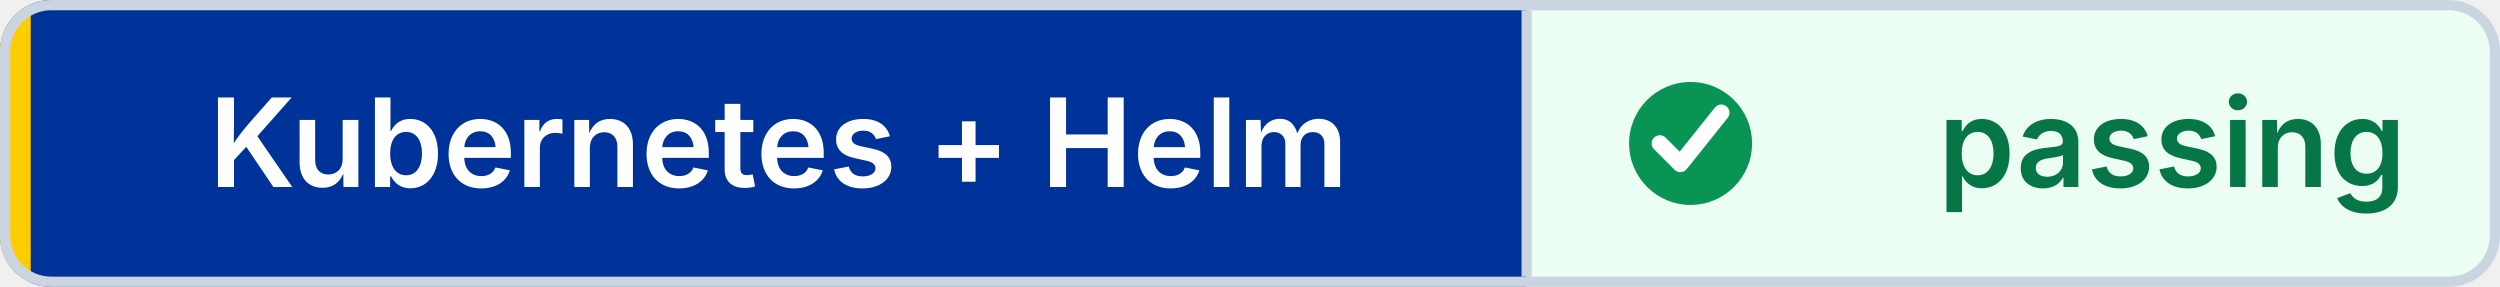
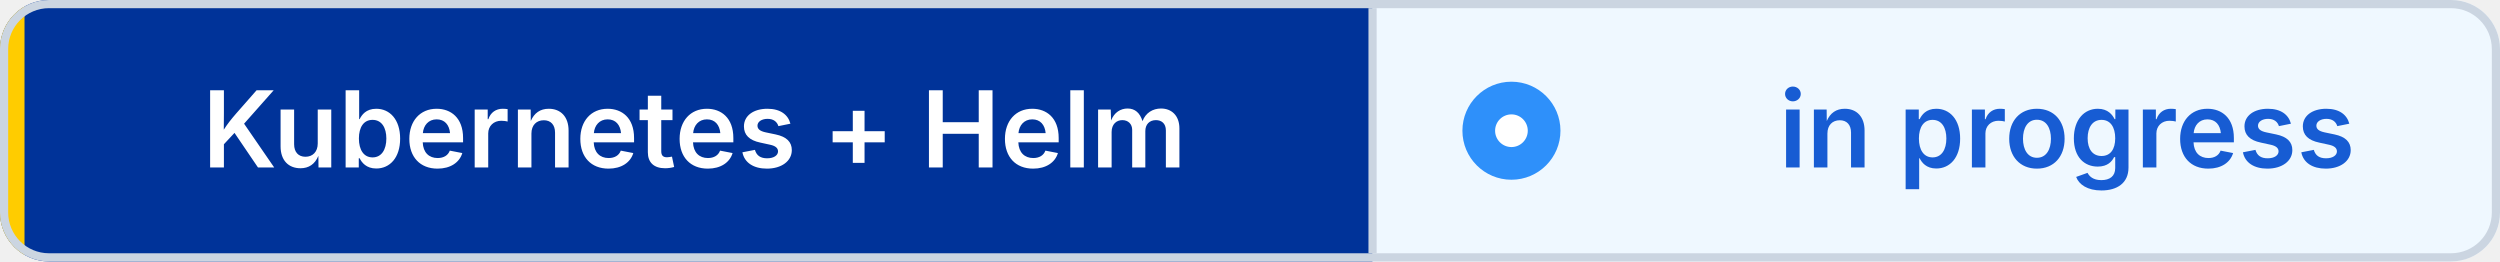
- <svg xmlns="http://www.w3.org/2000/svg" width="244" height="28" viewBox="0 0 244 28" role="img" aria-label="Kubernetes + Helm: passing" shape-rendering="geometricPrecision" text-rendering="geometricPrecision">
+ <svg xmlns="http://www.w3.org/2000/svg" width="306" height="32" viewBox="0 0 306 32" role="img" aria-label="Kubernetes + Helm: in progress" shape-rendering="geometricPrecision" text-rendering="geometricPrecision">
  <defs>
    <clipPath id="badge-clip">
-       <rect width="244" height="28" rx="5" />
+       <rect width="306" height="32" rx="6" />
    </clipPath>
  </defs>
  <g clip-path="url(#badge-clip)">
-     <rect width="149" height="28" fill="#003399" />
-     <rect x="149" width="95" height="28" fill="#ECFDF3" />
-     <rect width="3" height="28" fill="#FFCC00" />
+     <rect width="168" height="32" fill="#003399" />
+     <rect x="168" width="138" height="32" fill="#EFF8FF" />
+     <rect width="3" height="32" fill="#FFCC00" />
  </g>
-   <rect x="0.5" y="0.5" width="243" height="27" rx="4.5" fill="none" stroke="#CBD5E1" />
-   <line x1="149" y1="1" x2="149" y2="27" stroke="#CBD5E1" />
-   <circle cx="165" cy="14" r="6" fill="#079455" />
-   <path d="M 162 14 l2 2 4 -5" fill="none" stroke="#FFFFFF" stroke-width="1.6" stroke-linecap="round" stroke-linejoin="round" />
-   <g font-family="Inter,Segoe UI,Helvetica Neue,Arial,sans-serif" font-size="12" font-weight="600" text-anchor="middle">
-     <text x="76" y="18.25" fill="#FFFFFF">Kubernetes + Helm</text>
-     <text x="212" y="18.25" fill="#067647">passing</text>
+   <rect x="0.5" y="0.5" width="305" height="31" rx="5.5" fill="none" stroke="#CBD5E1" />
+   <line x1="168" y1="1" x2="168" y2="31" stroke="#CBD5E1" />
+   <circle cx="185" cy="16" r="6" fill="#2E90FA" />
+   <circle cx="185" cy="16" r="2" fill="#FFFFFF" />
+   <g font-family="Inter,Segoe UI,Helvetica Neue,Arial,sans-serif" font-size="13" font-weight="600" text-anchor="middle">
+     <text x="85" y="20.5" fill="#FFFFFF">Kubernetes + Helm</text>
+     <text x="253" y="20.5" fill="#175CD3">in progress</text>
  </g>
</svg>
